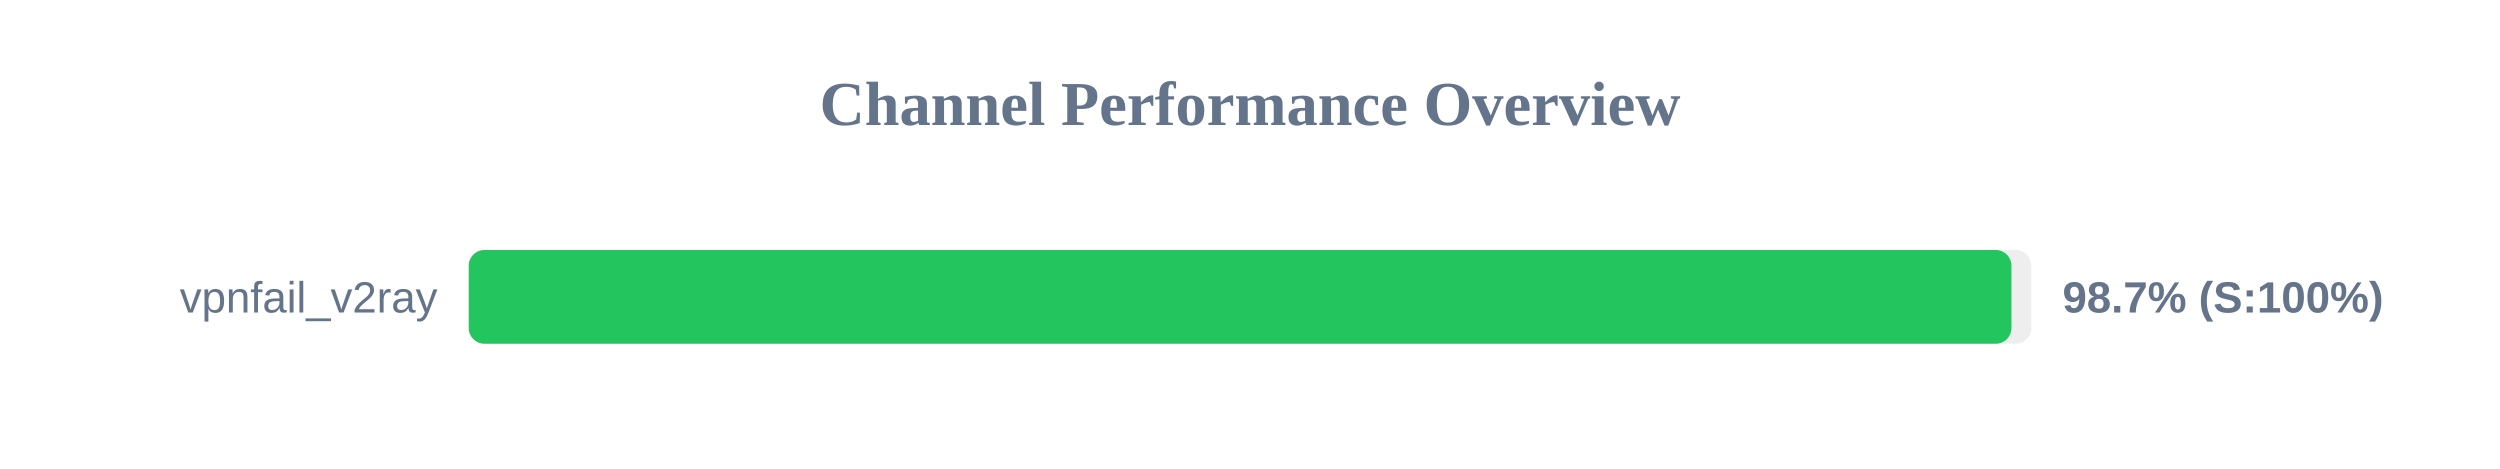
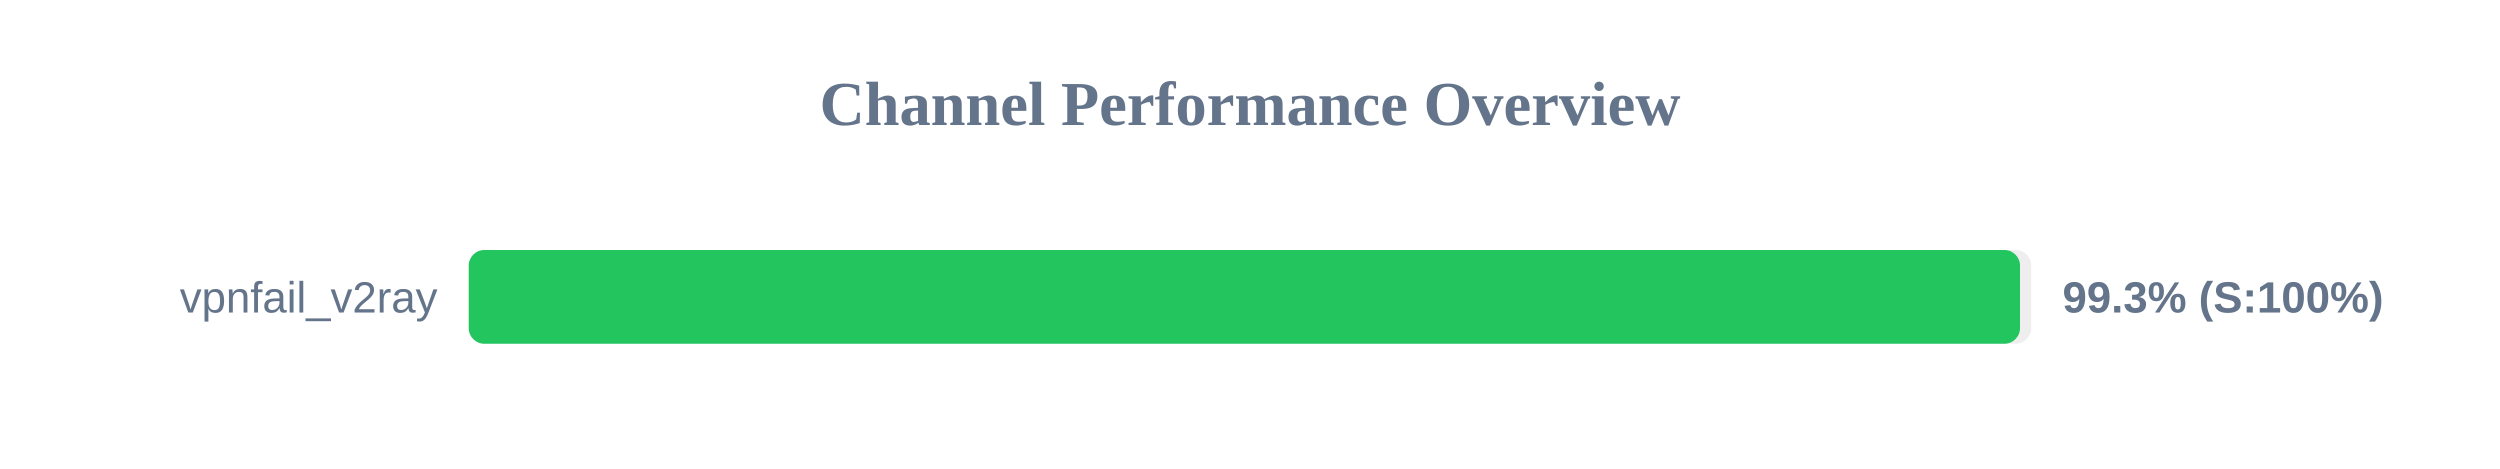
<svg xmlns="http://www.w3.org/2000/svg" width="800" height="150" version="1.1">
  <style>
        .row { font: 14px Arial; fill: #64748b; }
        .score { font: bold 14px Arial; fill: #64748b; }
    </style>
  <text x="400" y="40" text-anchor="middle" font-size="20px" font-weight="bold" fill="#64748b">Channel Performance Overview</text>
  <rect x="150" y="80" width="500" height="30" fill="#eee" rx="5" />
-   <rect x="150" y="80" width="493.65" height="30" fill="#22c55e" rx="5" />
+   <rect x="150" y="80" width="496.4" height="30" fill="#22c55e" rx="5" />
  <text x="140" y="100" text-anchor="end" class="row">vpnfail_v2ray</text>
-   <text x="660" y="100" text-anchor="start" class="score">98.7% (S:100%)</text>
+   <text x="660" y="100" text-anchor="start" class="score">99.3% (S:100%)</text>
</svg>
